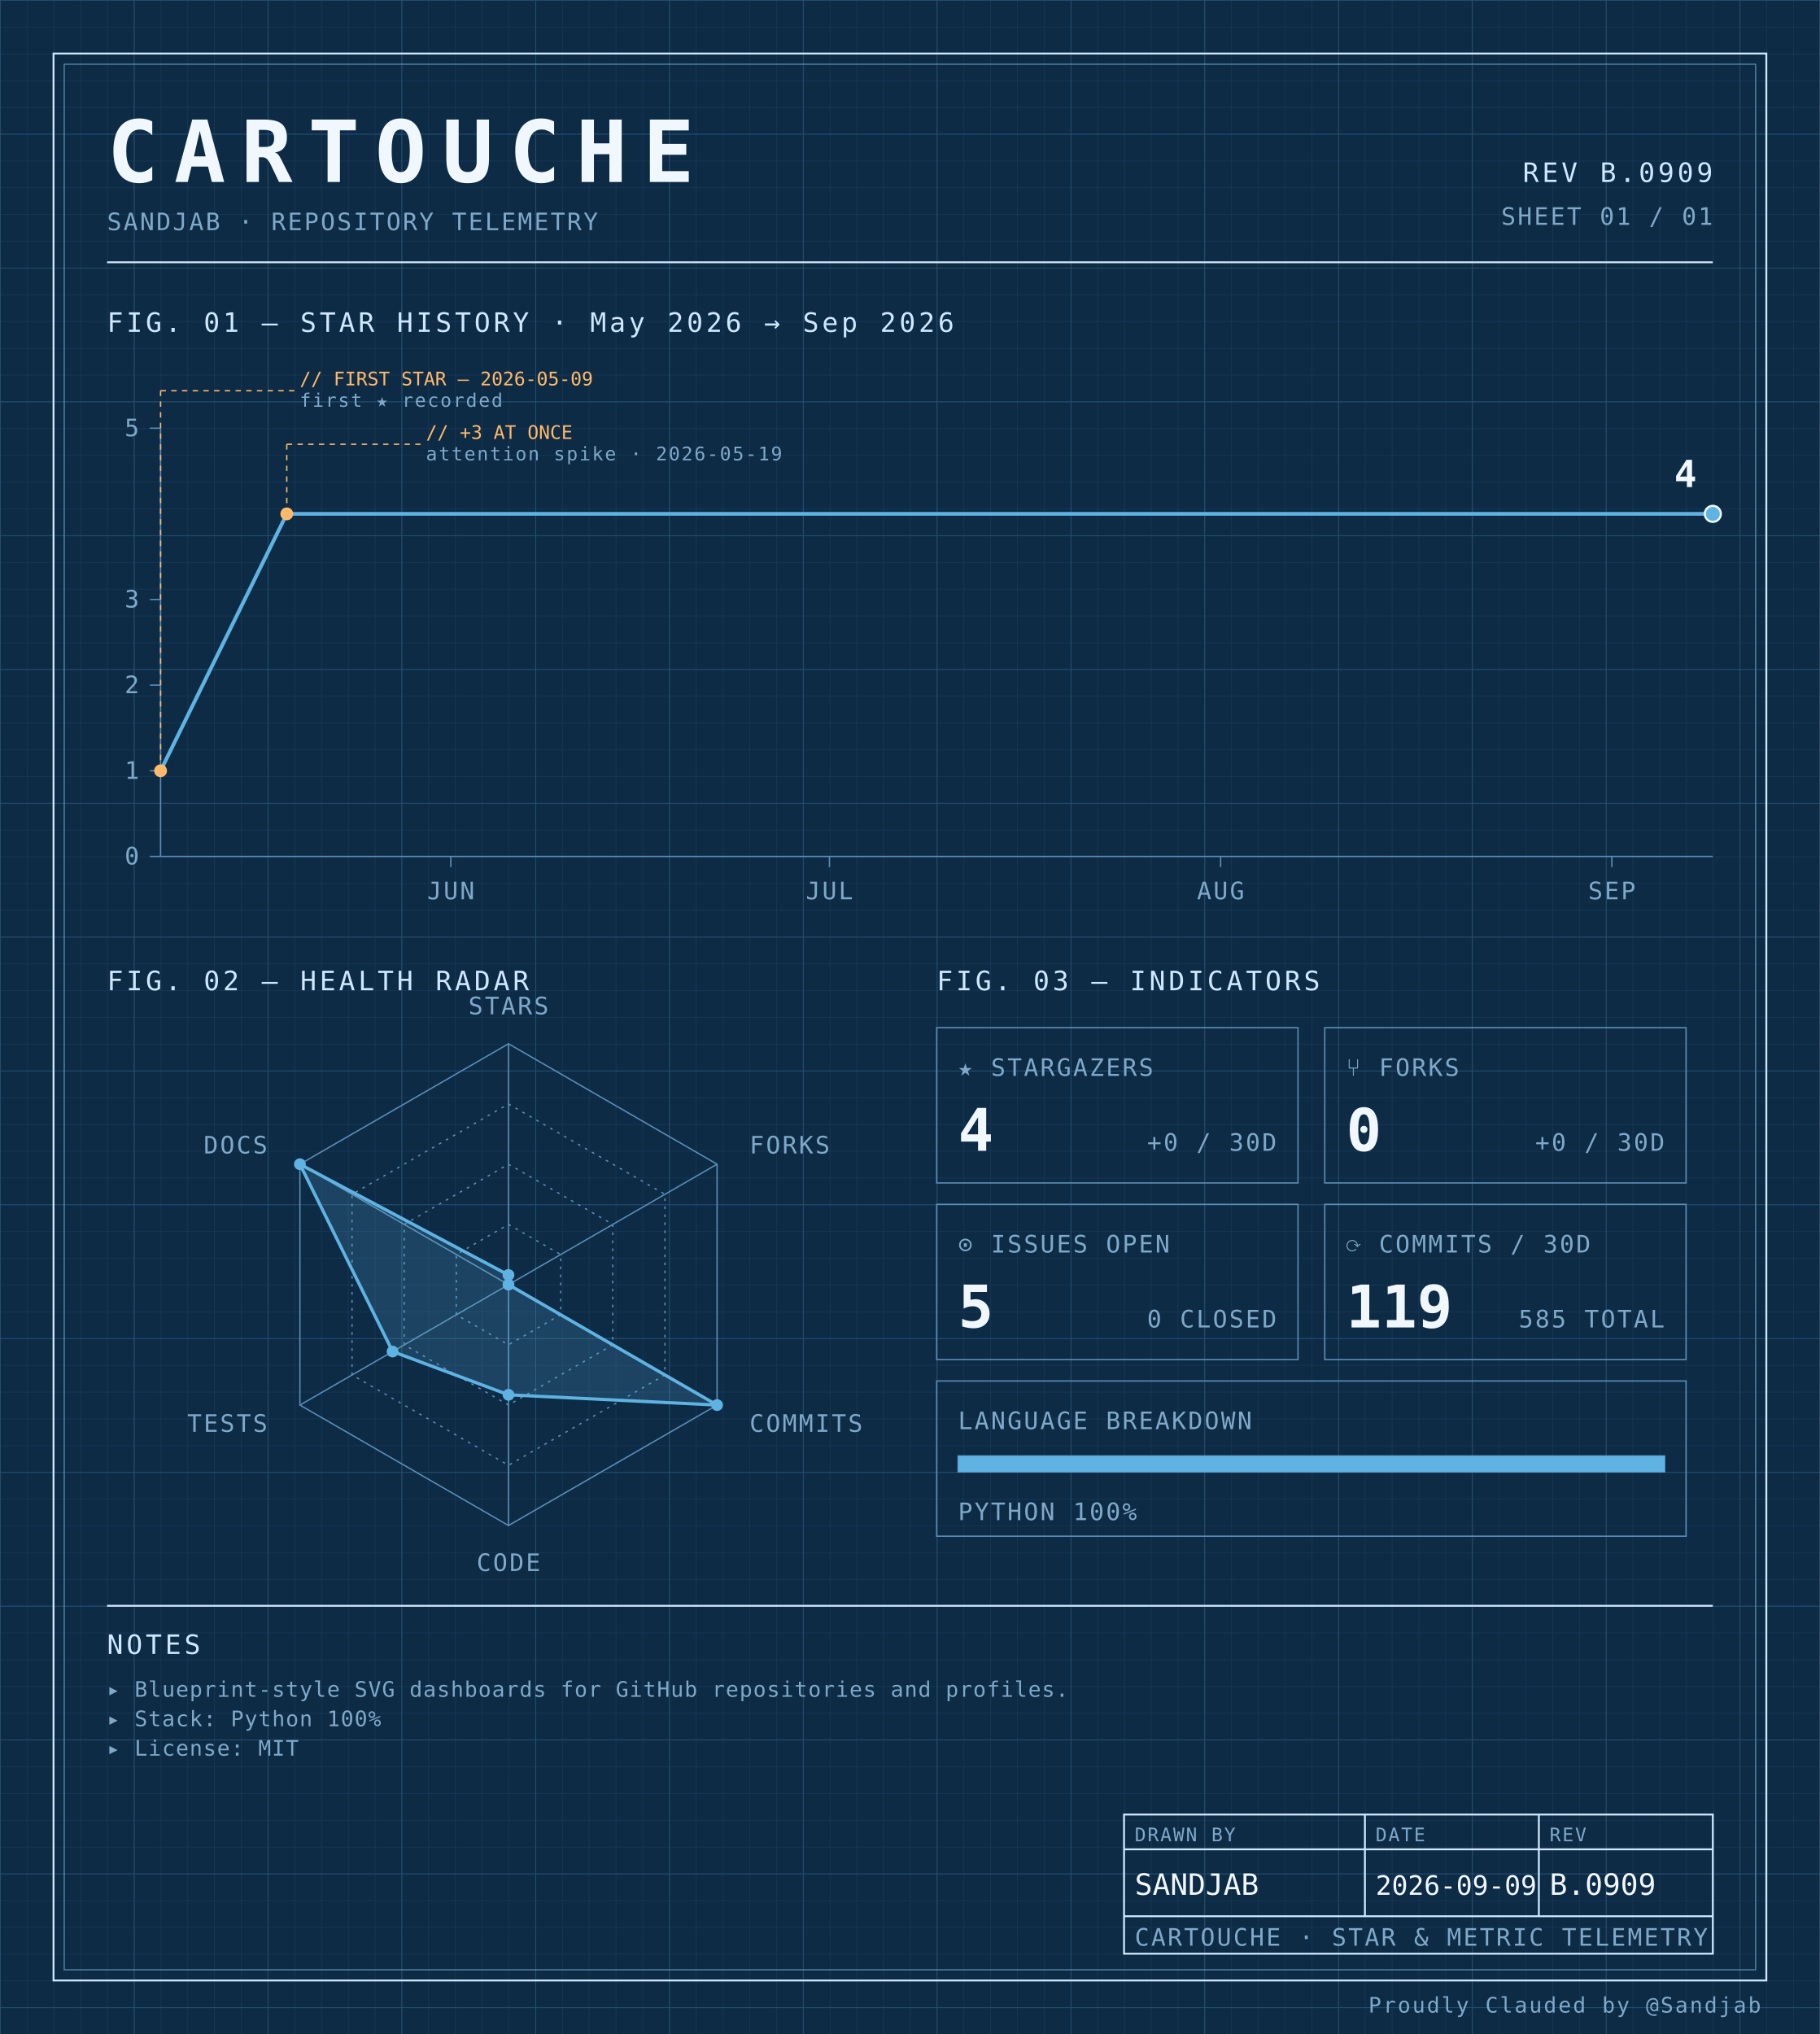
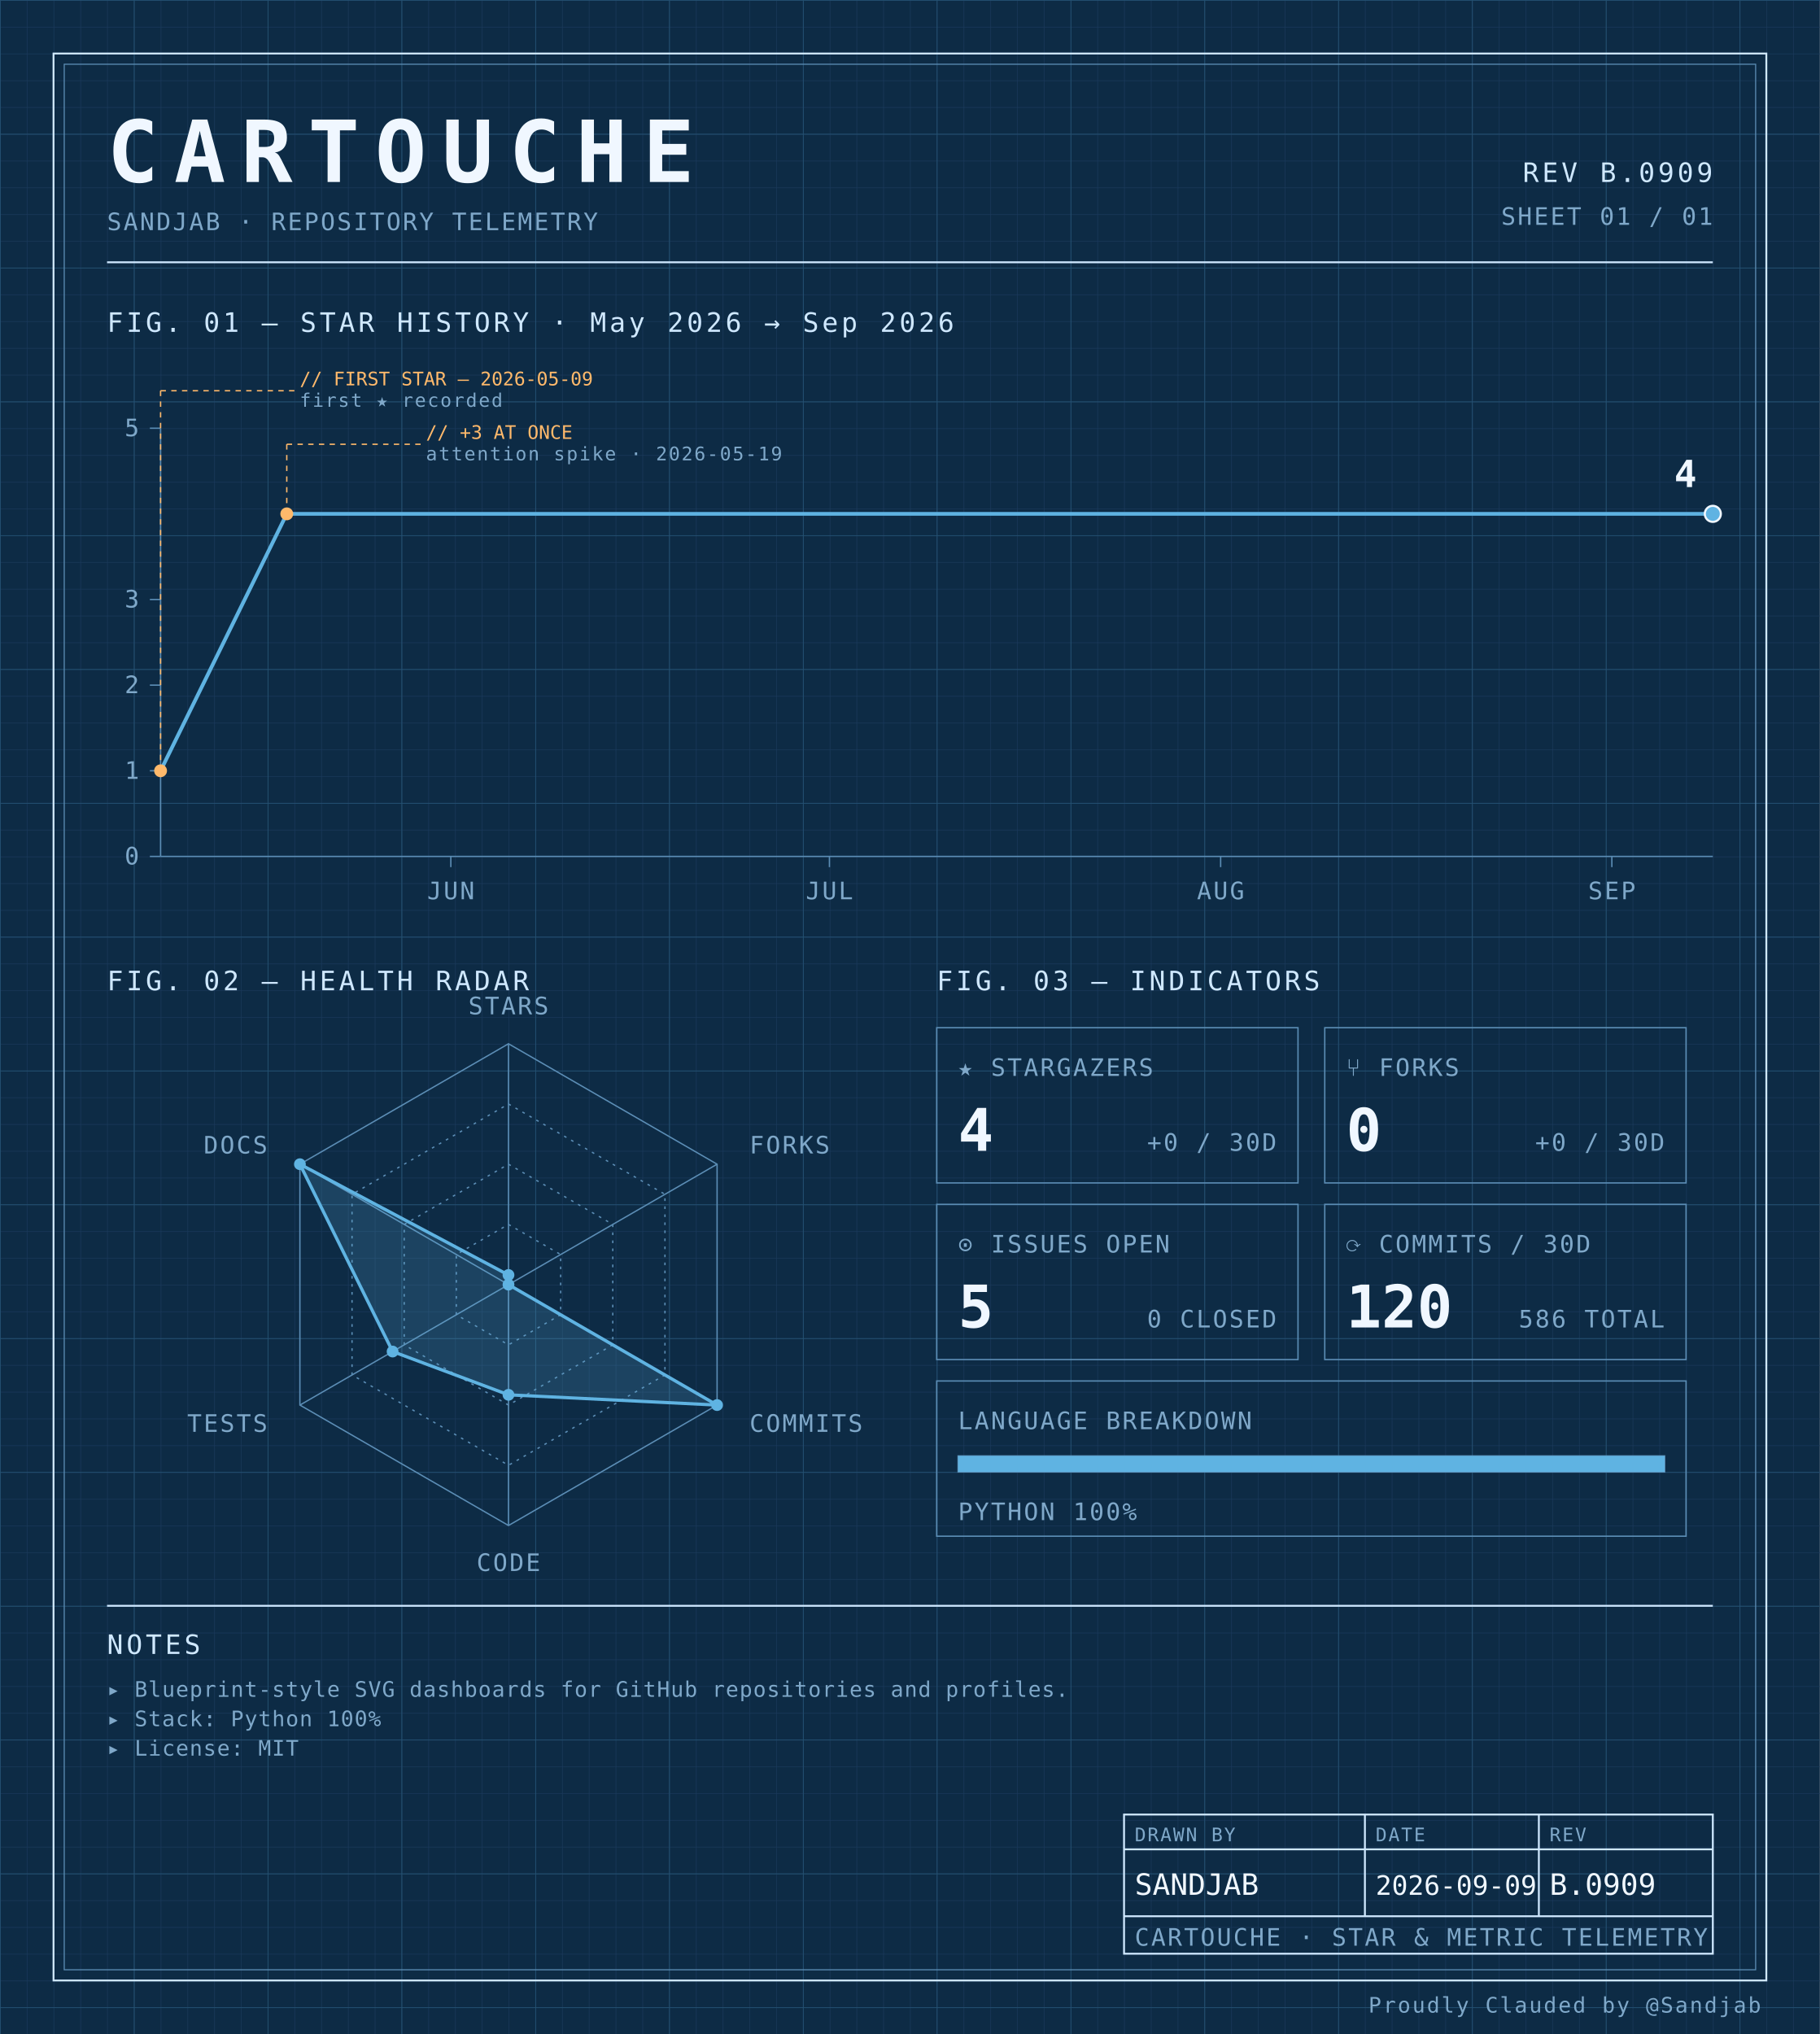
<svg xmlns="http://www.w3.org/2000/svg" width="100%" viewBox="0 0 680 760" role="img">
  <defs>
    <pattern id="grid-fine" width="10" height="10" patternUnits="userSpaceOnUse">
      <path d="M10 0H0V10" fill="none" stroke="#1a3a5c" stroke-width="0.4" />
    </pattern>
    <pattern id="grid-major" width="50" height="50" patternUnits="userSpaceOnUse">
      <path d="M50 0H0V50" fill="none" stroke="#245273" stroke-width="0.5" />
    </pattern>
  </defs>
  <rect x="0" y="0" width="680" height="760" fill="#0d2b45" />
  <rect x="0" y="0" width="680" height="760" fill="url(#grid-fine)" />
  <rect x="0" y="0" width="680" height="760" fill="url(#grid-major)" />
  <rect x="20" y="20" width="640" height="720" fill="none" stroke="#cfe8ff" stroke-width="0.7" />
  <rect x="24" y="24" width="632" height="712" fill="none" stroke="#5b8db5" stroke-width="0.4" />
  <text x="40" y="68" font-family="ui-monospace, 'SF Mono', 'JetBrains Mono', 'Cascadia Code', Consolas, monospace" font-size="32" font-weight="700" fill="#f0f7ff" text-anchor="start" letter-spacing="0.18em">CARTOUCHE</text>
  <text x="40" y="86" font-family="ui-monospace, 'SF Mono', 'JetBrains Mono', 'Cascadia Code', Consolas, monospace" font-size="9" font-weight="400" fill="#7fa8c9" text-anchor="start" letter-spacing="0.08em">SANDJAB · REPOSITORY TELEMETRY</text>
  <text x="640" y="68" font-family="ui-monospace, 'SF Mono', 'JetBrains Mono', 'Cascadia Code', Consolas, monospace" font-size="10" font-weight="400" fill="#cfe8ff" text-anchor="end" letter-spacing="0.12em">REV B.0909</text>
  <text x="640" y="84" font-family="ui-monospace, 'SF Mono', 'JetBrains Mono', 'Cascadia Code', Consolas, monospace" font-size="9" font-weight="400" fill="#7fa8c9" text-anchor="end" letter-spacing="0.08em">SHEET 01 / 01</text>
  <line x1="40" y1="98" x2="640" y2="98" stroke="#cfe8ff" stroke-width="0.7" />
  <text x="40" y="124" font-family="ui-monospace, 'SF Mono', 'JetBrains Mono', 'Cascadia Code', Consolas, monospace" font-size="10" font-weight="400" fill="#cfe8ff" text-anchor="start" letter-spacing="0.12em">FIG. 01 — STAR HISTORY · May 2026 → Sep 2026</text>
  <line x1="60" y1="160" x2="60" y2="320" stroke="#5b8db5" stroke-width="0.5" />
  <line x1="60" y1="320" x2="640" y2="320" stroke="#5b8db5" stroke-width="0.5" />
  <line x1="56" y1="320.0" x2="60" y2="320.0" stroke="#5b8db5" stroke-width="0.5" />
  <text x="52" y="323.0" font-family="ui-monospace, 'SF Mono', 'JetBrains Mono', 'Cascadia Code', Consolas, monospace" font-size="9" font-weight="400" fill="#7fa8c9" text-anchor="end" letter-spacing="0.08em">0</text>
  <line x1="56" y1="288.0" x2="60" y2="288.0" stroke="#5b8db5" stroke-width="0.5" />
  <text x="52" y="291.0" font-family="ui-monospace, 'SF Mono', 'JetBrains Mono', 'Cascadia Code', Consolas, monospace" font-size="9" font-weight="400" fill="#7fa8c9" text-anchor="end" letter-spacing="0.08em">1</text>
  <line x1="56" y1="256.0" x2="60" y2="256.0" stroke="#5b8db5" stroke-width="0.5" />
  <text x="52" y="259.0" font-family="ui-monospace, 'SF Mono', 'JetBrains Mono', 'Cascadia Code', Consolas, monospace" font-size="9" font-weight="400" fill="#7fa8c9" text-anchor="end" letter-spacing="0.08em">2</text>
  <line x1="56" y1="224.0" x2="60" y2="224.0" stroke="#5b8db5" stroke-width="0.5" />
  <text x="52" y="227.0" font-family="ui-monospace, 'SF Mono', 'JetBrains Mono', 'Cascadia Code', Consolas, monospace" font-size="9" font-weight="400" fill="#7fa8c9" text-anchor="end" letter-spacing="0.08em">3</text>
  <line x1="56" y1="160.0" x2="60" y2="160.0" stroke="#5b8db5" stroke-width="0.5" />
  <text x="52" y="163.0" font-family="ui-monospace, 'SF Mono', 'JetBrains Mono', 'Cascadia Code', Consolas, monospace" font-size="9" font-weight="400" fill="#7fa8c9" text-anchor="end" letter-spacing="0.08em">5</text>
  <line x1="168.455" y1="320" x2="168.455" y2="324" stroke="#5b8db5" stroke-width="0.5" />
  <text x="168.455" y="336" font-family="ui-monospace, 'SF Mono', 'JetBrains Mono', 'Cascadia Code', Consolas, monospace" font-size="9" font-weight="400" fill="#7fa8c9" text-anchor="middle" letter-spacing="0.08em">JUN</text>
  <line x1="309.919" y1="320" x2="309.919" y2="324" stroke="#5b8db5" stroke-width="0.5" />
  <text x="309.919" y="336" font-family="ui-monospace, 'SF Mono', 'JetBrains Mono', 'Cascadia Code', Consolas, monospace" font-size="9" font-weight="400" fill="#7fa8c9" text-anchor="middle" letter-spacing="0.08em">JUL</text>
  <line x1="456.098" y1="320" x2="456.098" y2="324" stroke="#5b8db5" stroke-width="0.5" />
  <text x="456.098" y="336" font-family="ui-monospace, 'SF Mono', 'JetBrains Mono', 'Cascadia Code', Consolas, monospace" font-size="9" font-weight="400" fill="#7fa8c9" text-anchor="middle" letter-spacing="0.08em">AUG</text>
  <line x1="602.276" y1="320" x2="602.276" y2="324" stroke="#5b8db5" stroke-width="0.5" />
  <text x="602.276" y="336" font-family="ui-monospace, 'SF Mono', 'JetBrains Mono', 'Cascadia Code', Consolas, monospace" font-size="9" font-weight="400" fill="#7fa8c9" text-anchor="middle" letter-spacing="0.08em">SEP</text>
  <path d="M 60.00,288.00 L 107.15,192.00 154.31,192.00 201.46,192.00 248.62,192.00 295.77,192.00 342.93,192.00 390.08,192.00 437.24,192.00 484.39,192.00 531.54,192.00 578.70,192.00 625.85,192.00 640.00,192.00" fill="none" stroke="#5fb3e2" stroke-width="1.4" stroke-linejoin="round" stroke-linecap="round" />
  <circle cx="60.0" cy="288.0" r="2.4" fill="#ffb96b" />
  <line x1="60.0" y1="288.0" x2="60.0" y2="146" stroke="#ffb96b" stroke-width="0.5" stroke-dasharray="2,2" fill="none" />
  <line x1="60.0" y1="146" x2="110.0" y2="146" stroke="#ffb96b" stroke-width="0.5" stroke-dasharray="2,2" fill="none" />
  <text x="112.0" y="144" font-family="ui-monospace, 'SF Mono', 'JetBrains Mono', 'Cascadia Code', Consolas, monospace" font-size="7" font-weight="400" fill="#ffb96b" text-anchor="start" letter-spacing="normal">// FIRST STAR — 2026-05-09</text>
  <text x="112.0" y="152" font-family="ui-monospace, 'SF Mono', 'JetBrains Mono', 'Cascadia Code', Consolas, monospace" font-size="7" font-weight="400" fill="#7fa8c9" text-anchor="start" letter-spacing="0.08em">first ★ recorded</text>
  <circle cx="107.154" cy="192.0" r="2.4" fill="#ffb96b" />
  <line x1="107.154" y1="192.0" x2="107.154" y2="166" stroke="#ffb96b" stroke-width="0.5" stroke-dasharray="2,2" fill="none" />
  <line x1="107.154" y1="166" x2="157.154" y2="166" stroke="#ffb96b" stroke-width="0.5" stroke-dasharray="2,2" fill="none" />
  <text x="159.154" y="164" font-family="ui-monospace, 'SF Mono', 'JetBrains Mono', 'Cascadia Code', Consolas, monospace" font-size="7" font-weight="400" fill="#ffb96b" text-anchor="start" letter-spacing="normal">// +3 AT ONCE</text>
  <text x="159.154" y="172" font-family="ui-monospace, 'SF Mono', 'JetBrains Mono', 'Cascadia Code', Consolas, monospace" font-size="7" font-weight="400" fill="#7fa8c9" text-anchor="start" letter-spacing="0.08em">attention spike · 2026-05-19</text>
  <circle cx="640.0" cy="192.0" r="3" fill="#5fb3e2" stroke="#f0f7ff" stroke-width="0.8" />
  <text x="634.0" y="182.0" font-family="ui-monospace, 'SF Mono', 'JetBrains Mono', 'Cascadia Code', Consolas, monospace" font-size="14" font-weight="700" fill="#f0f7ff" text-anchor="end" letter-spacing="normal">4</text>
  <text x="40" y="370" font-family="ui-monospace, 'SF Mono', 'JetBrains Mono', 'Cascadia Code', Consolas, monospace" font-size="10" font-weight="400" fill="#cfe8ff" text-anchor="start" letter-spacing="0.12em">FIG. 02 — HEALTH RADAR</text>
  <g transform="translate(190 480)">
    <polygon points="0.00,-90.00 77.94,-45.00 77.94,45.00 0.00,90.00 -77.94,45.00 -77.94,-45.00" fill="none" stroke="#5b8db5" stroke-width="0.5" />
    <polygon points="0.00,-67.50 58.46,-33.75 58.46,33.75 0.00,67.50 -58.46,33.75 -58.46,-33.75" fill="none" stroke="#5b8db5" stroke-width="0.5" stroke-dasharray="1,2" />
    <polygon points="0.00,-45.00 38.97,-22.50 38.97,22.50 0.00,45.00 -38.97,22.50 -38.97,-22.50" fill="none" stroke="#5b8db5" stroke-width="0.5" stroke-dasharray="1,2" />
    <polygon points="0.00,-22.50 19.49,-11.25 19.49,11.25 0.00,22.50 -19.49,11.25 -19.49,-11.25" fill="none" stroke="#5b8db5" stroke-width="0.5" stroke-dasharray="1,2" />
    <line x1="0" y1="0" x2="0.00" y2="-90.00" stroke="#5b8db5" stroke-width="0.5" />
    <line x1="0" y1="0" x2="77.94" y2="-45.00" stroke="#5b8db5" stroke-width="0.5" />
    <line x1="0" y1="0" x2="77.94" y2="45.00" stroke="#5b8db5" stroke-width="0.5" />
    <line x1="0" y1="0" x2="0.00" y2="90.00" stroke="#5b8db5" stroke-width="0.5" />
    <line x1="0" y1="0" x2="-77.94" y2="45.00" stroke="#5b8db5" stroke-width="0.5" />
    <line x1="0" y1="0" x2="-77.94" y2="-45.00" stroke="#5b8db5" stroke-width="0.5" />
    <polygon points="0.00,-3.60 0.00,0.00 77.94,45.00 0.00,41.17 -43.30,25.00 -77.94,-45.00" fill="#5fb3e2" fill-opacity="0.18" stroke="#5fb3e2" stroke-width="1.2" />
    <circle cx="0.00" cy="-3.60" r="2.2" fill="#5fb3e2" />
    <circle cx="0.00" cy="0.00" r="2.2" fill="#5fb3e2" />
    <circle cx="77.94" cy="45.00" r="2.2" fill="#5fb3e2" />
    <circle cx="0.00" cy="41.17" r="2.2" fill="#5fb3e2" />
    <circle cx="-43.30" cy="25.00" r="2.2" fill="#5fb3e2" />
    <circle cx="-77.94" cy="-45.00" r="2.2" fill="#5fb3e2" />
    <text x="6.3681633555662356e-15" y="-101" font-family="ui-monospace, 'SF Mono', 'JetBrains Mono', 'Cascadia Code', Consolas, monospace" font-size="9" font-weight="400" fill="#7fa8c9" text-anchor="middle" letter-spacing="0.08em">STARS</text>
    <text x="90.067" y="-49" font-family="ui-monospace, 'SF Mono', 'JetBrains Mono', 'Cascadia Code', Consolas, monospace" font-size="9" font-weight="400" fill="#7fa8c9" text-anchor="start" letter-spacing="0.08em">FORKS</text>
    <text x="90.067" y="55" font-family="ui-monospace, 'SF Mono', 'JetBrains Mono', 'Cascadia Code', Consolas, monospace" font-size="9" font-weight="400" fill="#7fa8c9" text-anchor="start" letter-spacing="0.08em">COMMITS</text>
    <text x="6.3681633555662356e-15" y="107" font-family="ui-monospace, 'SF Mono', 'JetBrains Mono', 'Cascadia Code', Consolas, monospace" font-size="9" font-weight="400" fill="#7fa8c9" text-anchor="middle" letter-spacing="0.08em">CODE</text>
    <text x="-90.067" y="55" font-family="ui-monospace, 'SF Mono', 'JetBrains Mono', 'Cascadia Code', Consolas, monospace" font-size="9" font-weight="400" fill="#7fa8c9" text-anchor="end" letter-spacing="0.08em">TESTS</text>
    <text x="-90.067" y="-49" font-family="ui-monospace, 'SF Mono', 'JetBrains Mono', 'Cascadia Code', Consolas, monospace" font-size="9" font-weight="400" fill="#7fa8c9" text-anchor="end" letter-spacing="0.08em">DOCS</text>
  </g>
  <text x="350" y="370" font-family="ui-monospace, 'SF Mono', 'JetBrains Mono', 'Cascadia Code', Consolas, monospace" font-size="10" font-weight="400" fill="#cfe8ff" text-anchor="start" letter-spacing="0.12em">FIG. 03 — INDICATORS</text>
  <rect x="350" y="384" width="135" height="58" fill="none" stroke="#5b8db5" stroke-width="0.5" />
  <text x="358" y="402" font-family="ui-monospace, 'SF Mono', 'JetBrains Mono', 'Cascadia Code', Consolas, monospace" font-size="9" font-weight="400" fill="#7fa8c9" text-anchor="start" letter-spacing="0.08em">★ STARGAZERS</text>
  <text x="358" y="430" font-family="ui-monospace, 'SF Mono', 'JetBrains Mono', 'Cascadia Code', Consolas, monospace" font-size="22" font-weight="700" fill="#f0f7ff" text-anchor="start" letter-spacing="normal">4</text>
  <text x="477" y="430" font-family="ui-monospace, 'SF Mono', 'JetBrains Mono', 'Cascadia Code', Consolas, monospace" font-size="9" font-weight="400" fill="#7fa8c9" text-anchor="end" letter-spacing="0.08em">+0 / 30D</text>
  <rect x="495" y="384" width="135" height="58" fill="none" stroke="#5b8db5" stroke-width="0.5" />
  <text x="503" y="402" font-family="ui-monospace, 'SF Mono', 'JetBrains Mono', 'Cascadia Code', Consolas, monospace" font-size="9" font-weight="400" fill="#7fa8c9" text-anchor="start" letter-spacing="0.08em">⑂ FORKS</text>
  <text x="503" y="430" font-family="ui-monospace, 'SF Mono', 'JetBrains Mono', 'Cascadia Code', Consolas, monospace" font-size="22" font-weight="700" fill="#f0f7ff" text-anchor="start" letter-spacing="normal">0</text>
  <text x="622" y="430" font-family="ui-monospace, 'SF Mono', 'JetBrains Mono', 'Cascadia Code', Consolas, monospace" font-size="9" font-weight="400" fill="#7fa8c9" text-anchor="end" letter-spacing="0.08em">+0 / 30D</text>
  <rect x="350" y="450" width="135" height="58" fill="none" stroke="#5b8db5" stroke-width="0.5" />
  <text x="358" y="468" font-family="ui-monospace, 'SF Mono', 'JetBrains Mono', 'Cascadia Code', Consolas, monospace" font-size="9" font-weight="400" fill="#7fa8c9" text-anchor="start" letter-spacing="0.08em">⊙ ISSUES OPEN</text>
  <text x="358" y="496" font-family="ui-monospace, 'SF Mono', 'JetBrains Mono', 'Cascadia Code', Consolas, monospace" font-size="22" font-weight="700" fill="#f0f7ff" text-anchor="start" letter-spacing="normal">5</text>
  <text x="477" y="496" font-family="ui-monospace, 'SF Mono', 'JetBrains Mono', 'Cascadia Code', Consolas, monospace" font-size="9" font-weight="400" fill="#7fa8c9" text-anchor="end" letter-spacing="0.08em">0 CLOSED</text>
  <rect x="495" y="450" width="135" height="58" fill="none" stroke="#5b8db5" stroke-width="0.5" />
  <text x="503" y="468" font-family="ui-monospace, 'SF Mono', 'JetBrains Mono', 'Cascadia Code', Consolas, monospace" font-size="9" font-weight="400" fill="#7fa8c9" text-anchor="start" letter-spacing="0.08em">⟳ COMMITS / 30D</text>
-   <text x="503" y="496" font-family="ui-monospace, 'SF Mono', 'JetBrains Mono', 'Cascadia Code', Consolas, monospace" font-size="22" font-weight="700" fill="#f0f7ff" text-anchor="start" letter-spacing="normal">119</text>
-   <text x="622" y="496" font-family="ui-monospace, 'SF Mono', 'JetBrains Mono', 'Cascadia Code', Consolas, monospace" font-size="9" font-weight="400" fill="#7fa8c9" text-anchor="end" letter-spacing="0.08em">585 TOTAL</text>
+   <text x="503" y="496" font-family="ui-monospace, 'SF Mono', 'JetBrains Mono', 'Cascadia Code', Consolas, monospace" font-size="22" font-weight="700" fill="#f0f7ff" text-anchor="start" letter-spacing="normal">120</text>
+   <text x="622" y="496" font-family="ui-monospace, 'SF Mono', 'JetBrains Mono', 'Cascadia Code', Consolas, monospace" font-size="9" font-weight="400" fill="#7fa8c9" text-anchor="end" letter-spacing="0.08em">586 TOTAL</text>
  <rect x="350" y="516" width="280" height="58" fill="none" stroke="#5b8db5" stroke-width="0.5" />
  <text x="358" y="534" font-family="ui-monospace, 'SF Mono', 'JetBrains Mono', 'Cascadia Code', Consolas, monospace" font-size="9" font-weight="400" fill="#7fa8c9" text-anchor="start" letter-spacing="0.08em">LANGUAGE BREAKDOWN</text>
  <rect x="358" y="544" width="264" height="6" fill="none" stroke="#5b8db5" stroke-width="0.5" />
  <rect x="358" y="544" width="264.00" height="6" fill="#5fb3e2" />
  <text x="358" y="568" font-family="ui-monospace, 'SF Mono', 'JetBrains Mono', 'Cascadia Code', Consolas, monospace" font-size="9" font-weight="400" fill="#7fa8c9" text-anchor="start" letter-spacing="0.08em">PYTHON 100%</text>
  <line x1="40" y1="600" x2="640" y2="600" stroke="#cfe8ff" stroke-width="0.7" />
  <text x="40" y="618" font-family="ui-monospace, 'SF Mono', 'JetBrains Mono', 'Cascadia Code', Consolas, monospace" font-size="10" font-weight="400" fill="#cfe8ff" text-anchor="start" letter-spacing="0.12em">NOTES</text>
  <text x="40" y="634" font-family="ui-monospace, 'SF Mono', 'JetBrains Mono', 'Cascadia Code', Consolas, monospace" font-size="8" font-weight="400" fill="#7fa8c9" text-anchor="start" letter-spacing="0.04em">▸ Blueprint-style SVG dashboards for GitHub repositories and profiles.</text>
  <text x="40" y="645" font-family="ui-monospace, 'SF Mono', 'JetBrains Mono', 'Cascadia Code', Consolas, monospace" font-size="8" font-weight="400" fill="#7fa8c9" text-anchor="start" letter-spacing="0.04em">▸ Stack: Python 100%</text>
  <text x="40" y="656" font-family="ui-monospace, 'SF Mono', 'JetBrains Mono', 'Cascadia Code', Consolas, monospace" font-size="8" font-weight="400" fill="#7fa8c9" text-anchor="start" letter-spacing="0.04em">▸ License: MIT</text>
  <rect x="420" y="678" width="220" height="52" fill="none" stroke="#cfe8ff" stroke-width="0.7" />
  <line x1="420" y1="691" x2="640" y2="691" stroke="#cfe8ff" stroke-width="0.7" />
  <line x1="420" y1="716" x2="640" y2="716" stroke="#cfe8ff" stroke-width="0.7" />
  <line x1="510" y1="678" x2="510" y2="716" stroke="#cfe8ff" stroke-width="0.7" />
  <line x1="575" y1="678" x2="575" y2="716" stroke="#cfe8ff" stroke-width="0.7" />
  <text x="424" y="688" font-family="ui-monospace, 'SF Mono', 'JetBrains Mono', 'Cascadia Code', Consolas, monospace" font-size="7" font-weight="400" fill="#7fa8c9" text-anchor="start" letter-spacing="0.08em">DRAWN BY</text>
  <text x="514" y="688" font-family="ui-monospace, 'SF Mono', 'JetBrains Mono', 'Cascadia Code', Consolas, monospace" font-size="7" font-weight="400" fill="#7fa8c9" text-anchor="start" letter-spacing="0.08em">DATE</text>
  <text x="579" y="688" font-family="ui-monospace, 'SF Mono', 'JetBrains Mono', 'Cascadia Code', Consolas, monospace" font-size="7" font-weight="400" fill="#7fa8c9" text-anchor="start" letter-spacing="0.08em">REV</text>
  <text x="424" y="708" font-family="ui-monospace, 'SF Mono', 'JetBrains Mono', 'Cascadia Code', Consolas, monospace" font-size="11" font-weight="400" fill="#f0f7ff" text-anchor="start" letter-spacing="normal">SANDJAB</text>
  <text x="514" y="708" font-family="ui-monospace, 'SF Mono', 'JetBrains Mono', 'Cascadia Code', Consolas, monospace" font-size="10" font-weight="400" fill="#f0f7ff" text-anchor="start" letter-spacing="normal">2026-09-09</text>
  <text x="579" y="708" font-family="ui-monospace, 'SF Mono', 'JetBrains Mono', 'Cascadia Code', Consolas, monospace" font-size="11" font-weight="400" fill="#f0f7ff" text-anchor="start" letter-spacing="normal">B.0909</text>
  <text x="424" y="727" font-family="ui-monospace, 'SF Mono', 'JetBrains Mono', 'Cascadia Code', Consolas, monospace" font-size="9" font-weight="400" fill="#7fa8c9" text-anchor="start" letter-spacing="0.08em">CARTOUCHE · STAR &amp; METRIC TELEMETRY</text>
  <text x="658" y="752" font-family="ui-monospace, 'SF Mono', 'JetBrains Mono', 'Cascadia Code', Consolas, monospace" font-size="8" font-weight="400" fill="#7fa8c9" text-anchor="end" letter-spacing="0.08em">Proudly Clauded by @Sandjab</text>
</svg>
